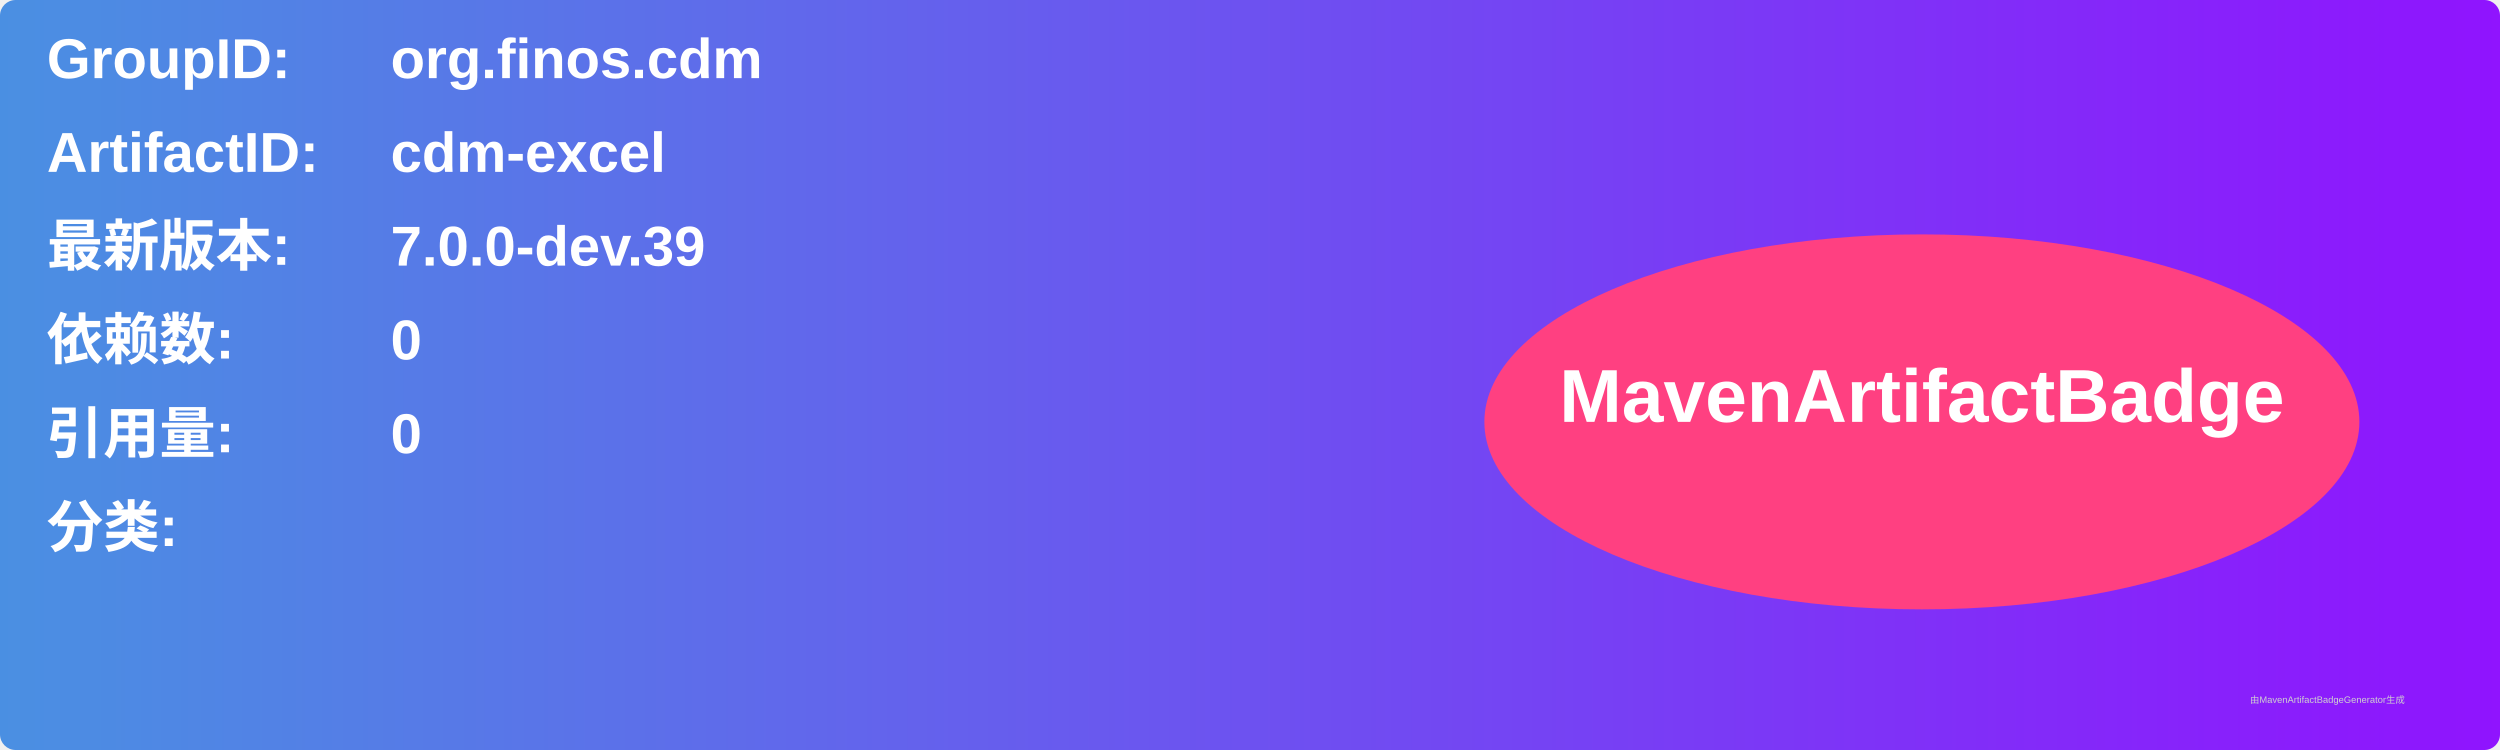
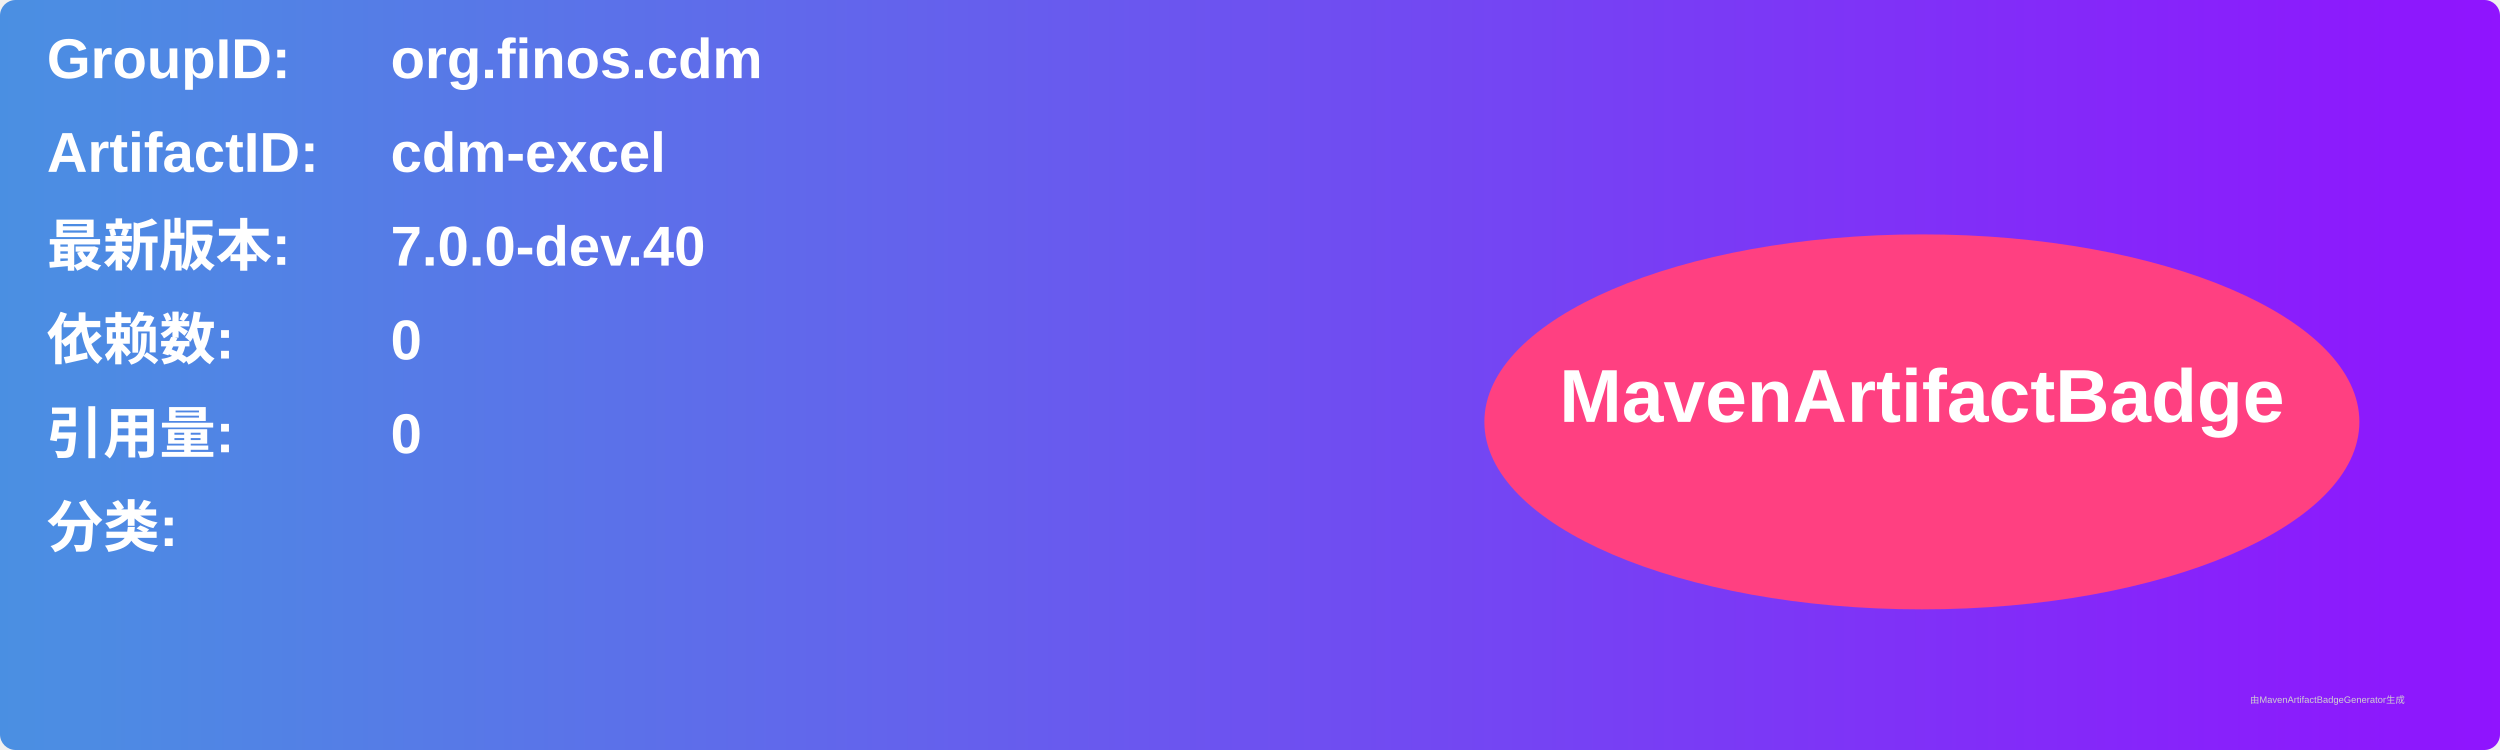
<svg xmlns="http://www.w3.org/2000/svg" width="800" height="240" viewBox="0 0 800 240">
  <linearGradient id="grad" x1="0%" y1="0%" x2="100%" y2="0%">
    <stop offset="0%" stop-color="#4a90e2" />
    <stop offset="100%" stop-color="#9013fe" />
  </linearGradient>
  <rect width="100%" height="100%" rx="5" ry="5" fill="url(#grad)" />
  <g transform="translate(15, 15)">
    <text x="0" y="10" font-family="Arial" font-size="18" fill="white" font-weight="bold" width="260">GroupID:</text>
    <text x="110" y="10" font-family="Arial" font-size="18" fill="white" font-weight="bold" width="460">org.finos.cdm</text>
    <text x="0" y="40" font-family="Arial" font-size="18" fill="white" font-weight="bold" width="260">ArtifactID:</text>
    <text x="110" y="40" font-family="Arial" font-size="18" fill="white" font-weight="bold" width="460">cdm-excel</text>
    <text x="0" y="70" font-family="Arial" font-size="18" fill="white" font-weight="bold">最新版本:</text>
    <text x="110" y="70" font-family="Arial" font-size="18" fill="white" font-weight="bold">
-       <tspan font-weight="bold">7.0.0-dev.39</tspan>
+       <tspan font-weight="bold">7.0.0-dev.40</tspan>
    </text>
    <text x="0" y="100" font-family="Arial" font-size="18" fill="white" font-weight="bold">依赖数: </text>
    <text x="110" y="100" font-family="Arial" font-size="18" fill="white">
      <tspan font-weight="bold">0</tspan>
    </text>
    <text x="0" y="130" font-family="Arial" font-size="18" fill="white" font-weight="bold">引用量: </text>
    <text x="110" y="130" font-family="Arial" font-size="18" fill="white">
      <tspan font-weight="bold">0</tspan>
    </text>
    <text x="0" y="160" font-family="Arial" font-size="18" fill="white" font-weight="bold">分类:</text>
    <text x="10" y="190" font-family="Arial" font-size="10" fill="white">
      <tspan font-weight="bold" />
    </text>
    <ellipse cx="600" cy="120" rx="140" ry="60" fill="#ff4081" />
    <text x="600" y="120" text-anchor="middle" font-family="Arial" font-size="24" fill="white" font-weight="bold">MavenArtifactBadge</text>
  </g>
  <text x="720" y="225" font-family="Arial" font-size="3" fill="#d0d0d0">由MavenArtifactBadgeGenerator生成</text>
</svg>
